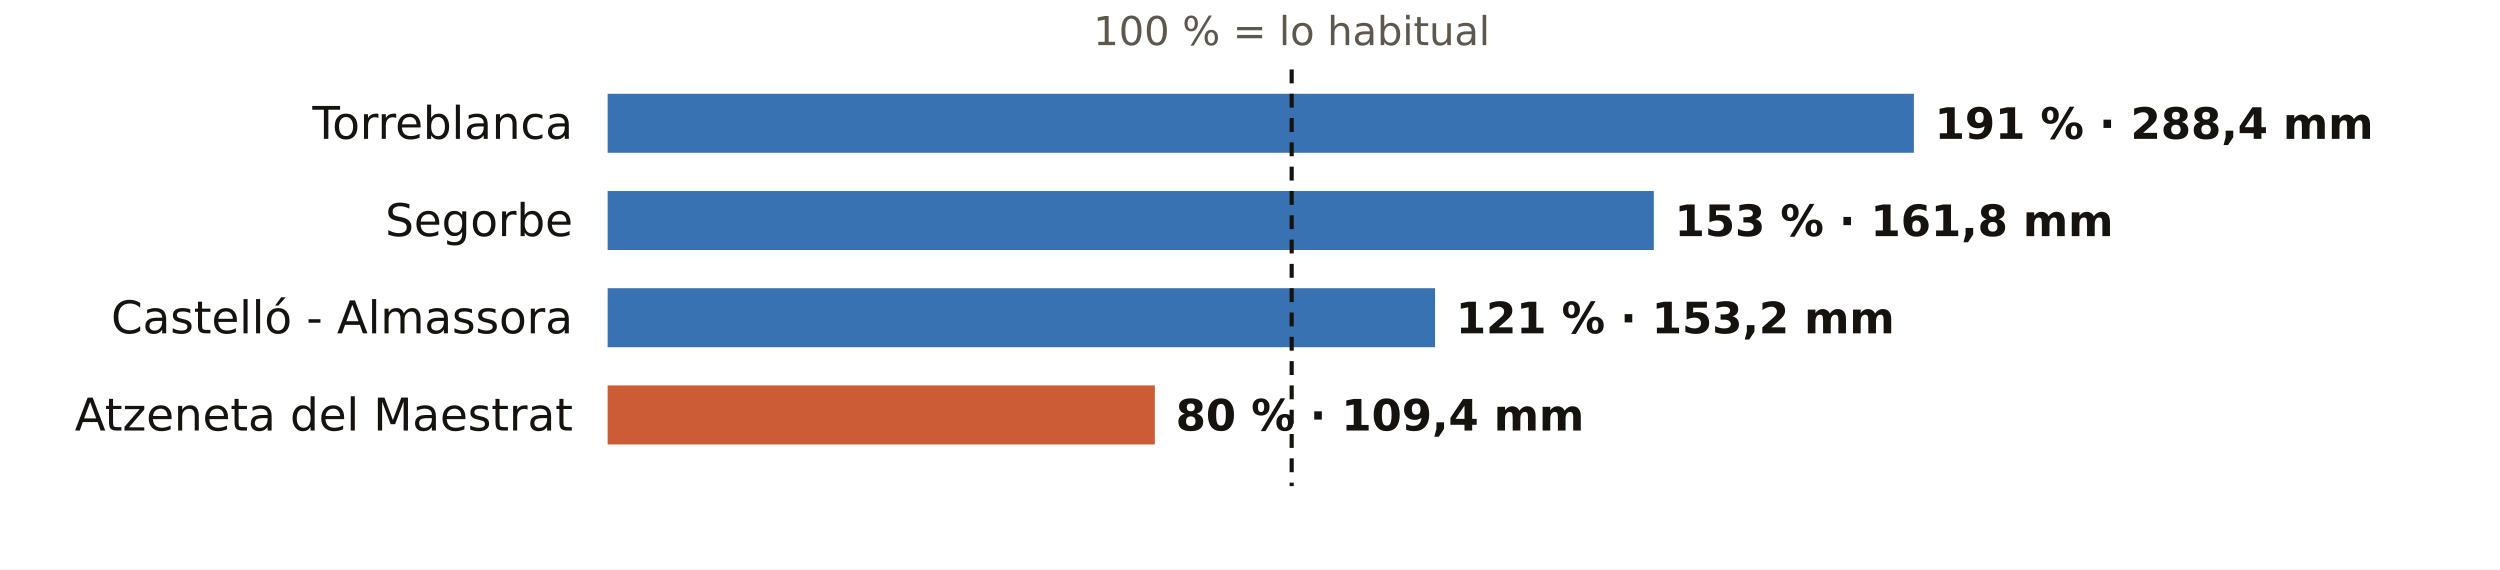
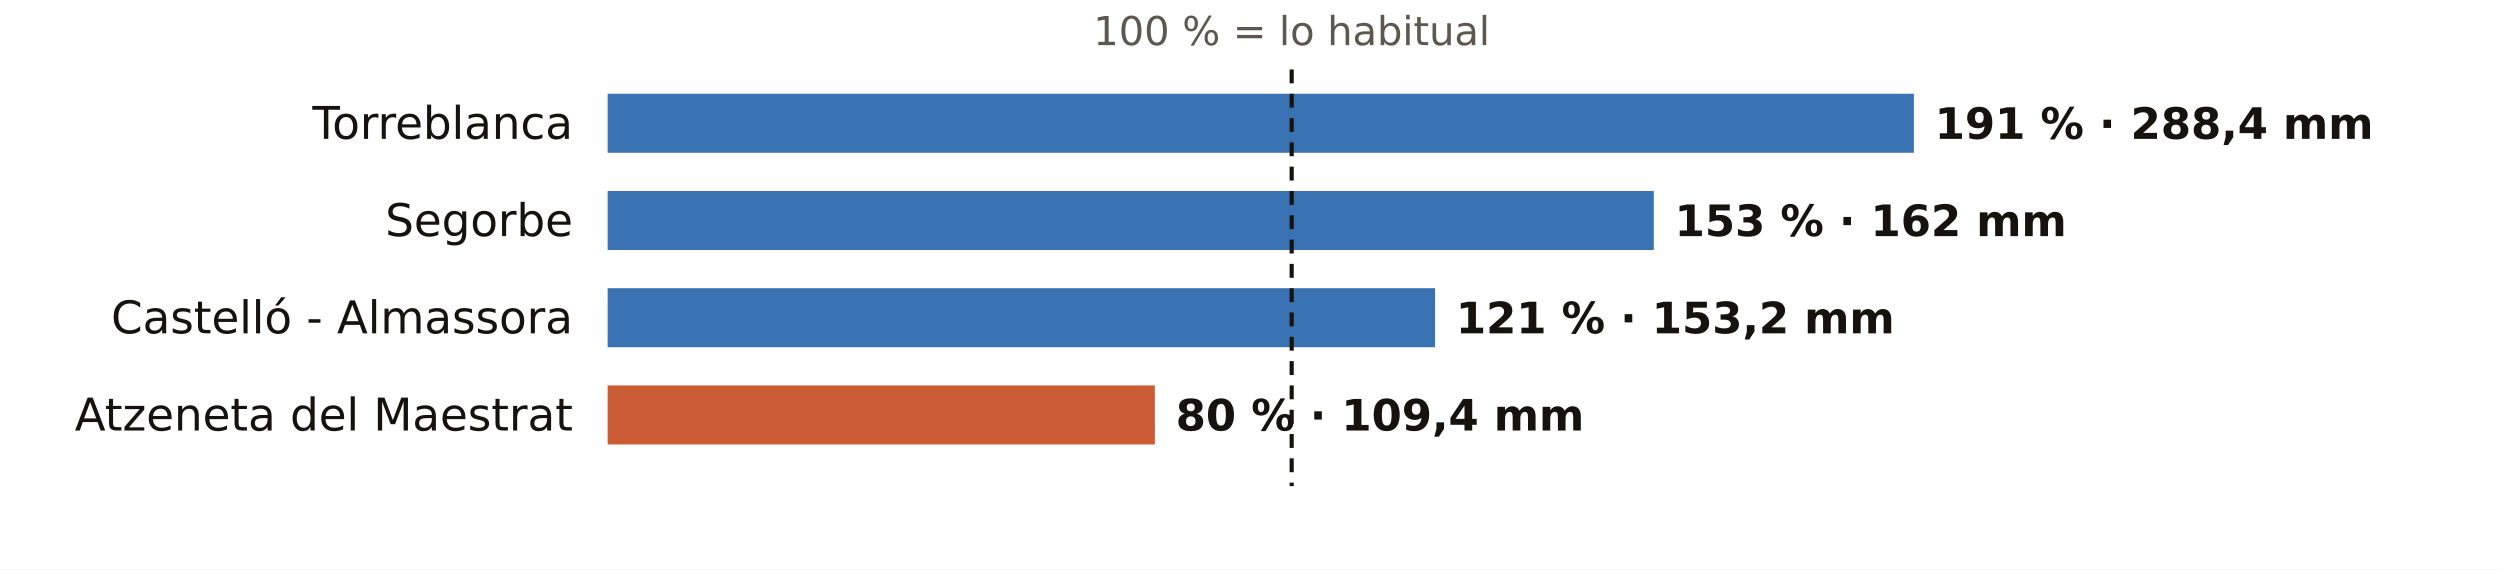
<svg xmlns="http://www.w3.org/2000/svg" viewBox="0 0 720 164" width="720" height="164" role="img" aria-label="El otoño en los pluviómetros de AEMET de Castellón: % de lo habitual">
  <rect width="720" height="164" fill="#FFFFFF" />
  <text x="372.0" y="13.0" font-size="11.5" fill="#5E574E" text-anchor="middle" font-weight="400" font-family="Public Sans, DejaVu Sans, Arial, sans-serif">100 % = lo habitual</text>
  <text x="165.0" y="40.0" font-size="13" fill="#16130F" text-anchor="end" font-weight="500" font-family="Public Sans, DejaVu Sans, Arial, sans-serif">Torreblanca</text>
  <rect x="175" y="27" width="376.2" height="17" fill="#1F5FA8" opacity="0.88" />
  <text x="557.2" y="40.0" font-size="12.5" fill="#16130F" text-anchor="start" font-weight="600" font-family="Public Sans, DejaVu Sans, Arial, sans-serif">191 % · 288,4 mm</text>
  <text x="165.0" y="68.0" font-size="13" fill="#16130F" text-anchor="end" font-weight="500" font-family="Public Sans, DejaVu Sans, Arial, sans-serif">Segorbe</text>
  <rect x="175" y="55" width="301.3" height="17" fill="#1F5FA8" opacity="0.88" />
-   <text x="482.3" y="68.0" font-size="12.5" fill="#16130F" text-anchor="start" font-weight="600" font-family="Public Sans, DejaVu Sans, Arial, sans-serif">153 % · 161,8 mm</text>
+   <text x="482.3" y="68.0" font-size="12.5" fill="#16130F" text-anchor="start" font-weight="600" font-family="Public Sans, DejaVu Sans, Arial, sans-serif">153 % · 162 mm</text>
  <text x="165.0" y="96.0" font-size="13" fill="#16130F" text-anchor="end" font-weight="500" font-family="Public Sans, DejaVu Sans, Arial, sans-serif">Castelló - Almassora</text>
  <rect x="175" y="83" width="238.3" height="17" fill="#1F5FA8" opacity="0.88" />
  <text x="419.3" y="96.0" font-size="12.5" fill="#16130F" text-anchor="start" font-weight="600" font-family="Public Sans, DejaVu Sans, Arial, sans-serif">121 % · 153,2 mm</text>
  <text x="165.0" y="124.0" font-size="13" fill="#16130F" text-anchor="end" font-weight="500" font-family="Public Sans, DejaVu Sans, Arial, sans-serif">Atzeneta del Maestrat</text>
  <rect x="175" y="111" width="157.6" height="17" fill="#C4461A" opacity="0.88" />
  <text x="338.6" y="124.0" font-size="12.5" fill="#16130F" text-anchor="start" font-weight="600" font-family="Public Sans, DejaVu Sans, Arial, sans-serif">80 % · 109,4 mm</text>
  <line x1="372.0" x2="372.0" y1="20" y2="140" stroke="#16130F" stroke-width="1.2" stroke-dasharray="4 3" />
</svg>
